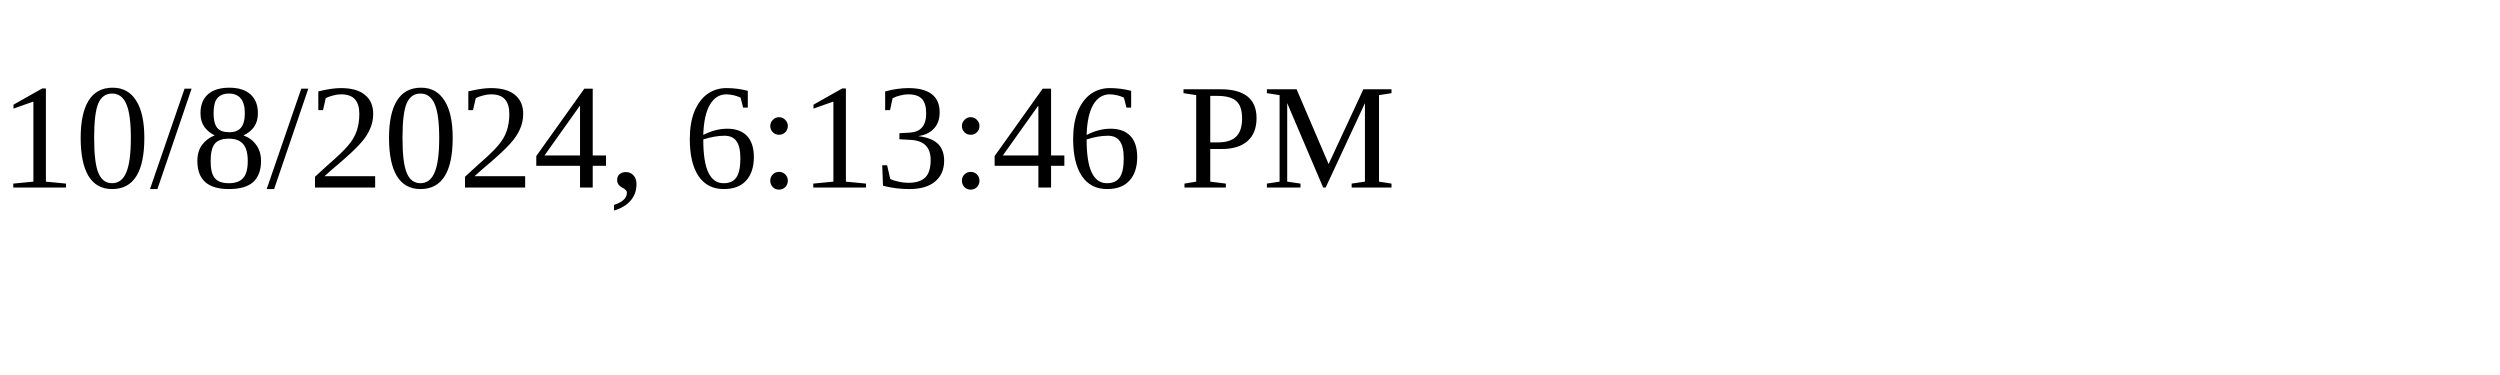
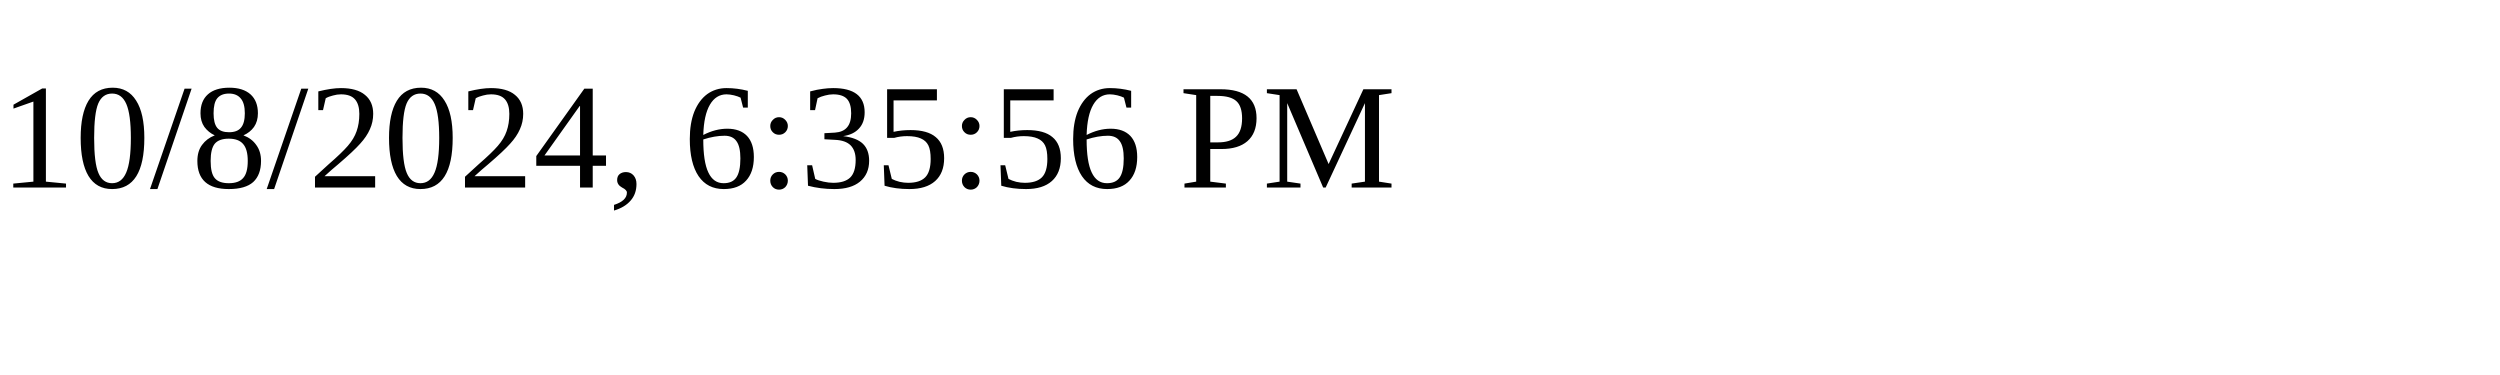
<svg xmlns="http://www.w3.org/2000/svg" height="30" width="200">
-   <text x="0" y="15">10/8/2024, 6:13:46 PM</text>
+   <text x="0" y="15">10/8/2024, 6:35:56 PM</text>
</svg>
